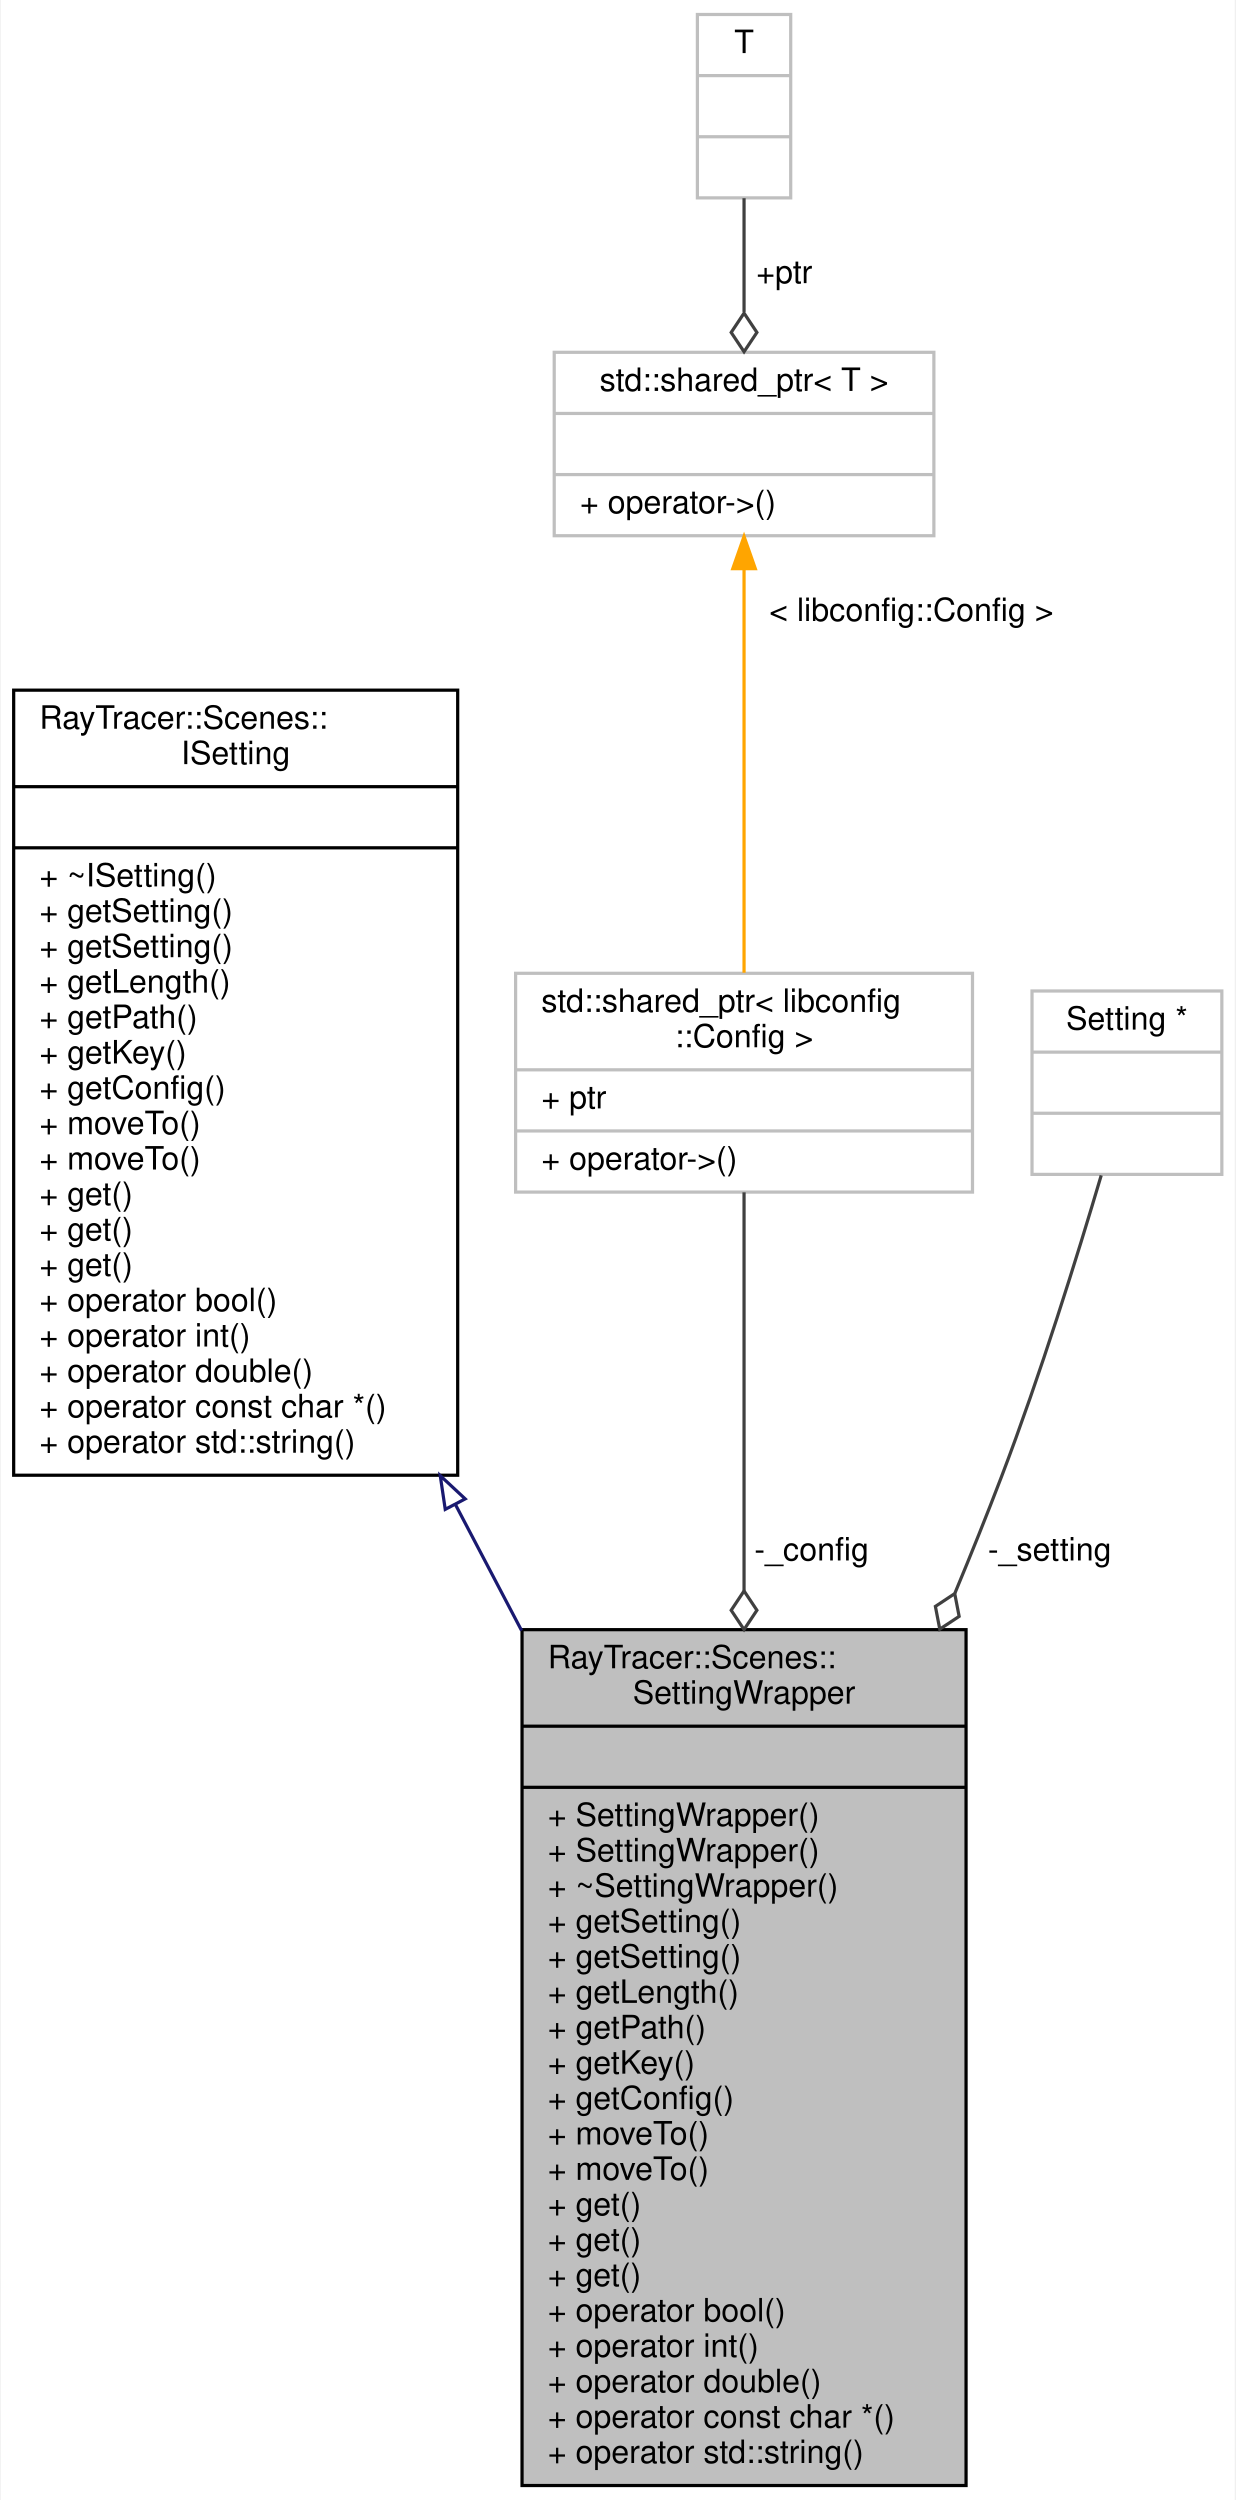
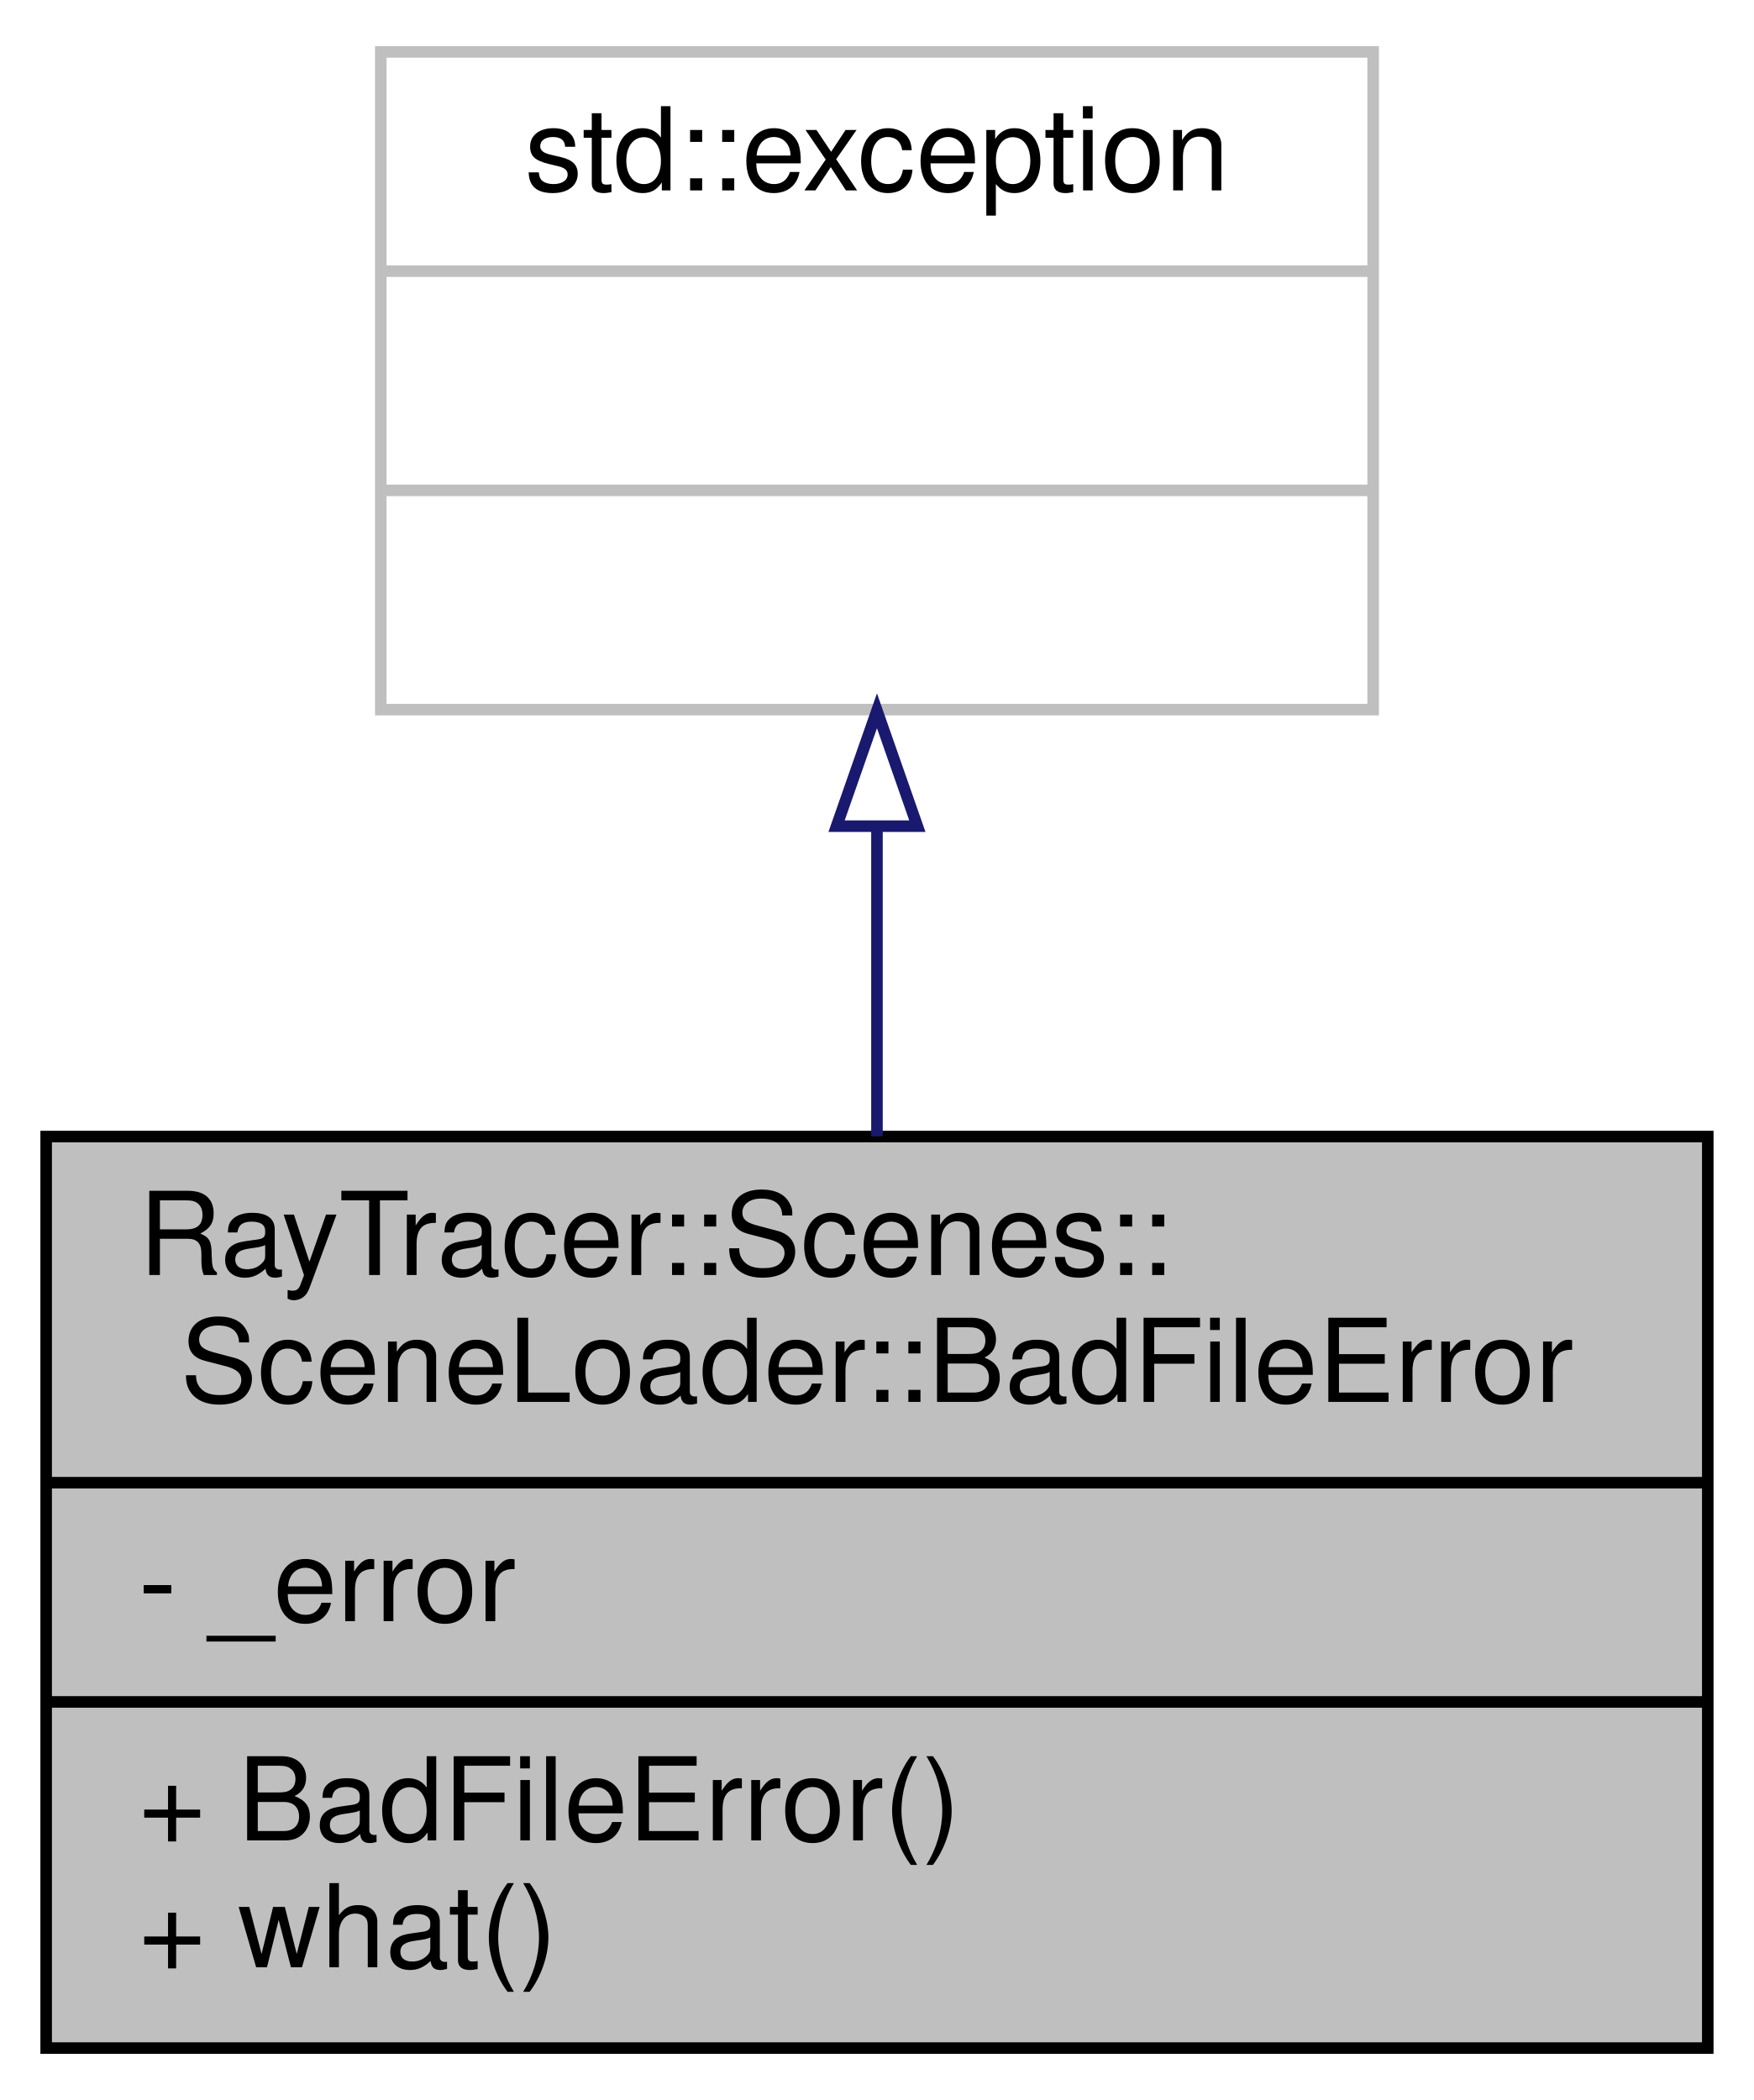
- <svg xmlns="http://www.w3.org/2000/svg" xmlns:xlink="http://www.w3.org/1999/xlink" width="384pt" height="777pt" viewBox="0.00 0.00 383.50 777.00">
-   <g id="graph0" class="graph" transform="scale(1 1) rotate(0) translate(4 773)">
-     <polygon fill="white" stroke="transparent" points="-4,4 -4,-773 379.5,-773 379.5,4 -4,4" />
+ <svg xmlns="http://www.w3.org/2000/svg" xmlns:xlink="http://www.w3.org/1999/xlink" width="152pt" height="182pt" viewBox="0.00 0.00 152.00 182.00">
+   <g id="graph0" class="graph" transform="scale(1 1) rotate(0) translate(4 178)">
+     <polygon fill="white" stroke="transparent" points="-4,4 -4,-178 148,-178 148,4 -4,4" />
    <g id="node1" class="node">
      <g id="a_node1">
-         <a xlink:title="The SettingWrapper class.">
-           <polygon fill="#bfbfbf" stroke="black" points="158,-0.5 158,-266.5 296,-266.5 296,-0.5 158,-0.5" />
-           <text text-anchor="start" x="166" y="-254.5" font-family="Helvetica,sans-Serif" font-size="10.00">RayTracer::Scenes::</text>
-           <text text-anchor="middle" x="227" y="-243.5" font-family="Helvetica,sans-Serif" font-size="10.00">SettingWrapper</text>
-           <polyline fill="none" stroke="black" points="158,-236.5 296,-236.5 " />
-           <text text-anchor="middle" x="227" y="-224.5" font-family="Helvetica,sans-Serif" font-size="10.00"> </text>
-           <polyline fill="none" stroke="black" points="158,-217.5 296,-217.5 " />
-           <text text-anchor="start" x="166" y="-205.5" font-family="Helvetica,sans-Serif" font-size="10.00">+ SettingWrapper()</text>
-           <text text-anchor="start" x="166" y="-194.5" font-family="Helvetica,sans-Serif" font-size="10.00">+ SettingWrapper()</text>
-           <text text-anchor="start" x="166" y="-183.5" font-family="Helvetica,sans-Serif" font-size="10.00">+ ~SettingWrapper()</text>
-           <text text-anchor="start" x="166" y="-172.5" font-family="Helvetica,sans-Serif" font-size="10.00">+ getSetting()</text>
-           <text text-anchor="start" x="166" y="-161.5" font-family="Helvetica,sans-Serif" font-size="10.00">+ getSetting()</text>
-           <text text-anchor="start" x="166" y="-150.5" font-family="Helvetica,sans-Serif" font-size="10.00">+ getLength()</text>
-           <text text-anchor="start" x="166" y="-139.5" font-family="Helvetica,sans-Serif" font-size="10.00">+ getPath()</text>
-           <text text-anchor="start" x="166" y="-128.5" font-family="Helvetica,sans-Serif" font-size="10.00">+ getKey()</text>
-           <text text-anchor="start" x="166" y="-117.5" font-family="Helvetica,sans-Serif" font-size="10.00">+ getConfig()</text>
-           <text text-anchor="start" x="166" y="-106.5" font-family="Helvetica,sans-Serif" font-size="10.00">+ moveTo()</text>
-           <text text-anchor="start" x="166" y="-95.5" font-family="Helvetica,sans-Serif" font-size="10.00">+ moveTo()</text>
-           <text text-anchor="start" x="166" y="-84.5" font-family="Helvetica,sans-Serif" font-size="10.00">+ get()</text>
-           <text text-anchor="start" x="166" y="-73.5" font-family="Helvetica,sans-Serif" font-size="10.00">+ get()</text>
-           <text text-anchor="start" x="166" y="-62.5" font-family="Helvetica,sans-Serif" font-size="10.00">+ get()</text>
-           <text text-anchor="start" x="166" y="-51.5" font-family="Helvetica,sans-Serif" font-size="10.00">+ operator bool()</text>
-           <text text-anchor="start" x="166" y="-40.5" font-family="Helvetica,sans-Serif" font-size="10.00">+ operator int()</text>
-           <text text-anchor="start" x="166" y="-29.5" font-family="Helvetica,sans-Serif" font-size="10.00">+ operator double()</text>
-           <text text-anchor="start" x="166" y="-18.5" font-family="Helvetica,sans-Serif" font-size="10.00">+ operator const char *()</text>
-           <text text-anchor="start" x="166" y="-7.5" font-family="Helvetica,sans-Serif" font-size="10.00">+ operator std::string()</text>
+         <a xlink:title=" ">
+           <polygon fill="#bfbfbf" stroke="black" points="0,-0.5 0,-79.5 144,-79.5 144,-0.5 0,-0.5" />
+           <text text-anchor="start" x="8" y="-67.5" font-family="Helvetica,sans-Serif" font-size="10.00">RayTracer::Scenes::</text>
+           <text text-anchor="middle" x="72" y="-56.5" font-family="Helvetica,sans-Serif" font-size="10.00">SceneLoader::BadFileError</text>
+           <polyline fill="none" stroke="black" points="0,-49.5 144,-49.5 " />
+           <text text-anchor="start" x="8" y="-37.5" font-family="Helvetica,sans-Serif" font-size="10.00">- _error</text>
+           <polyline fill="none" stroke="black" points="0,-30.5 144,-30.5 " />
+           <text text-anchor="start" x="8" y="-18.5" font-family="Helvetica,sans-Serif" font-size="10.00">+ BadFileError()</text>
+           <text text-anchor="start" x="8" y="-7.5" font-family="Helvetica,sans-Serif" font-size="10.00">+ what()</text>
        </a>
      </g>
    </g>
    <g id="node2" class="node">
      <g id="a_node2">
-         <a xlink:href="a01507.html" target="_top" xlink:title=" ">
-           <polygon fill="white" stroke="black" points="0,-314.5 0,-558.5 138,-558.5 138,-314.5 0,-314.5" />
-           <text text-anchor="start" x="8" y="-546.5" font-family="Helvetica,sans-Serif" font-size="10.00">RayTracer::Scenes::</text>
-           <text text-anchor="middle" x="69" y="-535.5" font-family="Helvetica,sans-Serif" font-size="10.00">ISetting</text>
-           <polyline fill="none" stroke="black" points="0,-528.5 138,-528.5 " />
-           <text text-anchor="middle" x="69" y="-516.5" font-family="Helvetica,sans-Serif" font-size="10.00"> </text>
-           <polyline fill="none" stroke="black" points="0,-509.5 138,-509.5 " />
-           <text text-anchor="start" x="8" y="-497.5" font-family="Helvetica,sans-Serif" font-size="10.00">+ ~ISetting()</text>
-           <text text-anchor="start" x="8" y="-486.5" font-family="Helvetica,sans-Serif" font-size="10.00">+ getSetting()</text>
-           <text text-anchor="start" x="8" y="-475.5" font-family="Helvetica,sans-Serif" font-size="10.00">+ getSetting()</text>
-           <text text-anchor="start" x="8" y="-464.5" font-family="Helvetica,sans-Serif" font-size="10.00">+ getLength()</text>
-           <text text-anchor="start" x="8" y="-453.5" font-family="Helvetica,sans-Serif" font-size="10.00">+ getPath()</text>
-           <text text-anchor="start" x="8" y="-442.5" font-family="Helvetica,sans-Serif" font-size="10.00">+ getKey()</text>
-           <text text-anchor="start" x="8" y="-431.5" font-family="Helvetica,sans-Serif" font-size="10.00">+ getConfig()</text>
-           <text text-anchor="start" x="8" y="-420.5" font-family="Helvetica,sans-Serif" font-size="10.00">+ moveTo()</text>
-           <text text-anchor="start" x="8" y="-409.5" font-family="Helvetica,sans-Serif" font-size="10.00">+ moveTo()</text>
-           <text text-anchor="start" x="8" y="-398.5" font-family="Helvetica,sans-Serif" font-size="10.00">+ get()</text>
-           <text text-anchor="start" x="8" y="-387.5" font-family="Helvetica,sans-Serif" font-size="10.00">+ get()</text>
-           <text text-anchor="start" x="8" y="-376.5" font-family="Helvetica,sans-Serif" font-size="10.00">+ get()</text>
-           <text text-anchor="start" x="8" y="-365.5" font-family="Helvetica,sans-Serif" font-size="10.00">+ operator bool()</text>
-           <text text-anchor="start" x="8" y="-354.5" font-family="Helvetica,sans-Serif" font-size="10.00">+ operator int()</text>
-           <text text-anchor="start" x="8" y="-343.5" font-family="Helvetica,sans-Serif" font-size="10.00">+ operator double()</text>
-           <text text-anchor="start" x="8" y="-332.5" font-family="Helvetica,sans-Serif" font-size="10.00">+ operator const char *()</text>
-           <text text-anchor="start" x="8" y="-321.5" font-family="Helvetica,sans-Serif" font-size="10.00">+ operator std::string()</text>
+         <a xlink:title=" ">
+           <polygon fill="white" stroke="#bfbfbf" points="29,-116.5 29,-173.5 115,-173.5 115,-116.5 29,-116.5" />
+           <text text-anchor="middle" x="72" y="-161.5" font-family="Helvetica,sans-Serif" font-size="10.00">std::exception</text>
+           <polyline fill="none" stroke="#bfbfbf" points="29,-154.5 115,-154.5 " />
+           <text text-anchor="middle" x="72" y="-142.5" font-family="Helvetica,sans-Serif" font-size="10.00"> </text>
+           <polyline fill="none" stroke="#bfbfbf" points="29,-135.5 115,-135.5 " />
+           <text text-anchor="middle" x="72" y="-123.5" font-family="Helvetica,sans-Serif" font-size="10.00"> </text>
        </a>
      </g>
    </g>
    <g id="edge1" class="edge">
-       <path fill="none" stroke="midnightblue" d="M137.28,-305.42C144.1,-292.43 151.03,-279.23 157.86,-266.22" />
-       <polygon fill="none" stroke="midnightblue" points="134.13,-303.89 132.58,-314.37 140.33,-307.15 134.13,-303.89" />
-     </g>
-     <g id="node3" class="node">
-       <g id="a_node3">
-         <a xlink:title=" ">
-           <polygon fill="white" stroke="#bfbfbf" points="156,-402.5 156,-470.5 298,-470.5 298,-402.5 156,-402.5" />
-           <text text-anchor="start" x="164" y="-458.5" font-family="Helvetica,sans-Serif" font-size="10.00">std::shared_ptr&lt; libconfig</text>
-           <text text-anchor="middle" x="227" y="-447.5" font-family="Helvetica,sans-Serif" font-size="10.00">::Config &gt;</text>
-           <polyline fill="none" stroke="#bfbfbf" points="156,-440.5 298,-440.5 " />
-           <text text-anchor="start" x="164" y="-428.5" font-family="Helvetica,sans-Serif" font-size="10.00">+ ptr</text>
-           <polyline fill="none" stroke="#bfbfbf" points="156,-421.5 298,-421.5 " />
-           <text text-anchor="start" x="164" y="-409.5" font-family="Helvetica,sans-Serif" font-size="10.00">+ operator-&gt;()</text>
-         </a>
-       </g>
-     </g>
-     <g id="edge2" class="edge">
-       <path fill="none" stroke="#404040" d="M227,-402.43C227,-372.08 227,-324.94 227,-278.6" />
-       <polygon fill="none" stroke="#404040" points="227,-278.53 223,-272.53 227,-266.53 231,-272.53 227,-278.53" />
-       <text text-anchor="middle" x="248" y="-288" font-family="Helvetica,sans-Serif" font-size="10.00"> -_config</text>
-     </g>
-     <g id="node4" class="node">
-       <g id="a_node4">
-         <a xlink:title=" ">
-           <polygon fill="white" stroke="#bfbfbf" points="168,-606.5 168,-663.5 286,-663.5 286,-606.5 168,-606.5" />
-           <text text-anchor="middle" x="227" y="-651.5" font-family="Helvetica,sans-Serif" font-size="10.00">std::shared_ptr&lt; T &gt;</text>
-           <polyline fill="none" stroke="#bfbfbf" points="168,-644.5 286,-644.5 " />
-           <text text-anchor="middle" x="227" y="-632.5" font-family="Helvetica,sans-Serif" font-size="10.00"> </text>
-           <polyline fill="none" stroke="#bfbfbf" points="168,-625.5 286,-625.5 " />
-           <text text-anchor="start" x="176" y="-613.5" font-family="Helvetica,sans-Serif" font-size="10.00">+ operator-&gt;()</text>
-         </a>
-       </g>
-     </g>
-     <g id="edge3" class="edge">
-       <path fill="none" stroke="orange" d="M227,-596.06C227,-559.69 227,-505.35 227,-470.67" />
-       <polygon fill="orange" stroke="orange" points="223.5,-596.26 227,-606.26 230.5,-596.26 223.5,-596.26" />
-       <text text-anchor="middle" x="279" y="-580" font-family="Helvetica,sans-Serif" font-size="10.00"> &lt; libconfig::Config &gt;</text>
-     </g>
-     <g id="node5" class="node">
-       <g id="a_node5">
-         <a xlink:title=" ">
-           <polygon fill="white" stroke="#bfbfbf" points="212.5,-711.5 212.5,-768.5 241.5,-768.5 241.5,-711.5 212.5,-711.5" />
-           <text text-anchor="middle" x="227" y="-756.5" font-family="Helvetica,sans-Serif" font-size="10.00">T</text>
-           <polyline fill="none" stroke="#bfbfbf" points="212.5,-749.5 241.5,-749.5 " />
-           <text text-anchor="middle" x="227" y="-737.5" font-family="Helvetica,sans-Serif" font-size="10.00"> </text>
-           <polyline fill="none" stroke="#bfbfbf" points="212.5,-730.5 241.5,-730.5 " />
-           <text text-anchor="middle" x="227" y="-718.5" font-family="Helvetica,sans-Serif" font-size="10.00"> </text>
-         </a>
-       </g>
-     </g>
-     <g id="edge4" class="edge">
-       <path fill="none" stroke="#404040" d="M227,-711.4C227,-700.55 227,-687.87 227,-676.05" />
-       <polygon fill="none" stroke="#404040" points="227,-675.68 223,-669.68 227,-663.68 231,-669.68 227,-675.68" />
-       <text text-anchor="middle" x="239.5" y="-685" font-family="Helvetica,sans-Serif" font-size="10.00"> +ptr</text>
-     </g>
-     <g id="node6" class="node">
-       <g id="a_node6">
-         <a xlink:title=" ">
-           <polygon fill="white" stroke="#bfbfbf" points="316.5,-408 316.5,-465 375.5,-465 375.5,-408 316.5,-408" />
-           <text text-anchor="middle" x="346" y="-453" font-family="Helvetica,sans-Serif" font-size="10.00">Setting *</text>
-           <polyline fill="none" stroke="#bfbfbf" points="316.5,-446 375.5,-446 " />
-           <text text-anchor="middle" x="346" y="-434" font-family="Helvetica,sans-Serif" font-size="10.00"> </text>
-           <polyline fill="none" stroke="#bfbfbf" points="316.5,-427 375.5,-427 " />
-           <text text-anchor="middle" x="346" y="-415" font-family="Helvetica,sans-Serif" font-size="10.00"> </text>
-         </a>
-       </g>
-     </g>
-     <g id="edge5" class="edge">
-       <path fill="none" stroke="#404040" d="M338.01,-407.7C330.66,-382.88 319.1,-345.66 307,-314 302.48,-302.17 297.59,-289.99 292.52,-277.81" />
-       <polygon fill="none" stroke="#404040" points="292.48,-277.71 286.47,-273.73 287.83,-266.65 293.85,-270.63 292.48,-277.71" />
-       <text text-anchor="middle" x="322" y="-288" font-family="Helvetica,sans-Serif" font-size="10.00"> -_setting</text>
+       <path fill="none" stroke="midnightblue" d="M72,-106.16C72,-97.47 72,-88.23 72,-79.52" />
+       <polygon fill="none" stroke="midnightblue" points="68.5,-106.4 72,-116.4 75.5,-106.4 68.5,-106.4" />
    </g>
  </g>
</svg>
